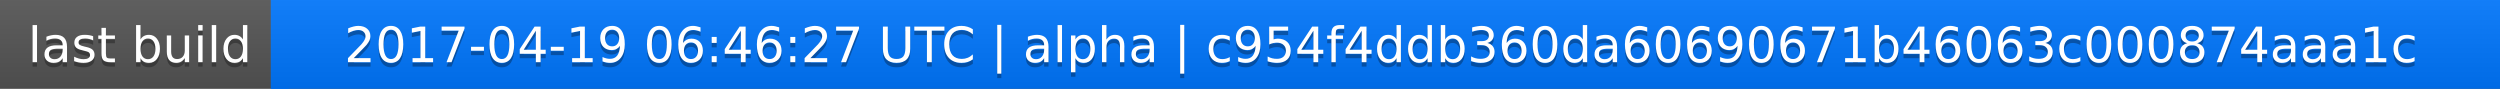
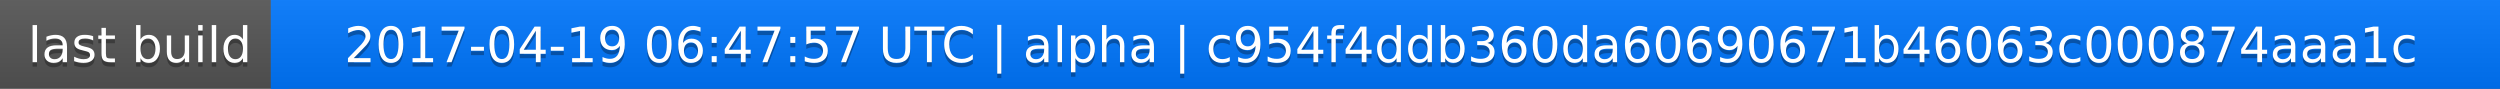
<svg xmlns="http://www.w3.org/2000/svg" width="563" height="20">
  <linearGradient id="a" x2="0" y2="100%">
    <stop offset="0" stop-color="#bbb" stop-opacity=".1" />
    <stop offset="1" stop-opacity=".1" />
  </linearGradient>
  <rect rx="0" width="563" height="20" fill="#555" />
  <rect rx="0" x="61" width="502" height="20" fill="#07f" />
  <path fill="#07f" d="M61 0h4v20h-4z" />
  <rect rx="0" width="563" height="20" fill="url(#a)" />
  <g fill="#fff" text-anchor="middle" font-family="DejaVu Sans,Verdana,Geneva,sans-serif" font-size="11">
    <text x="31.5" y="15" fill="#010101" fill-opacity=".3">last build</text>
    <text x="31.5" y="14">last build</text>
-     <text x="311" y="15" fill="#010101" fill-opacity=".3">2017-04-19 06:46:27 UTC | alpha | c954f4ddb360da60690671b46063c000874aaa1c</text>
-     <text x="311" y="14">2017-04-19 06:46:27 UTC | alpha | c954f4ddb360da60690671b46063c000874aaa1c</text>
+     <text x="311" y="15" fill="#010101" fill-opacity=".3">2017-04-19 06:47:57 UTC | alpha | c954f4ddb360da60690671b46063c000874aaa1c</text>
+     <text x="311" y="14">2017-04-19 06:47:57 UTC | alpha | c954f4ddb360da60690671b46063c000874aaa1c</text>
  </g>
</svg>
